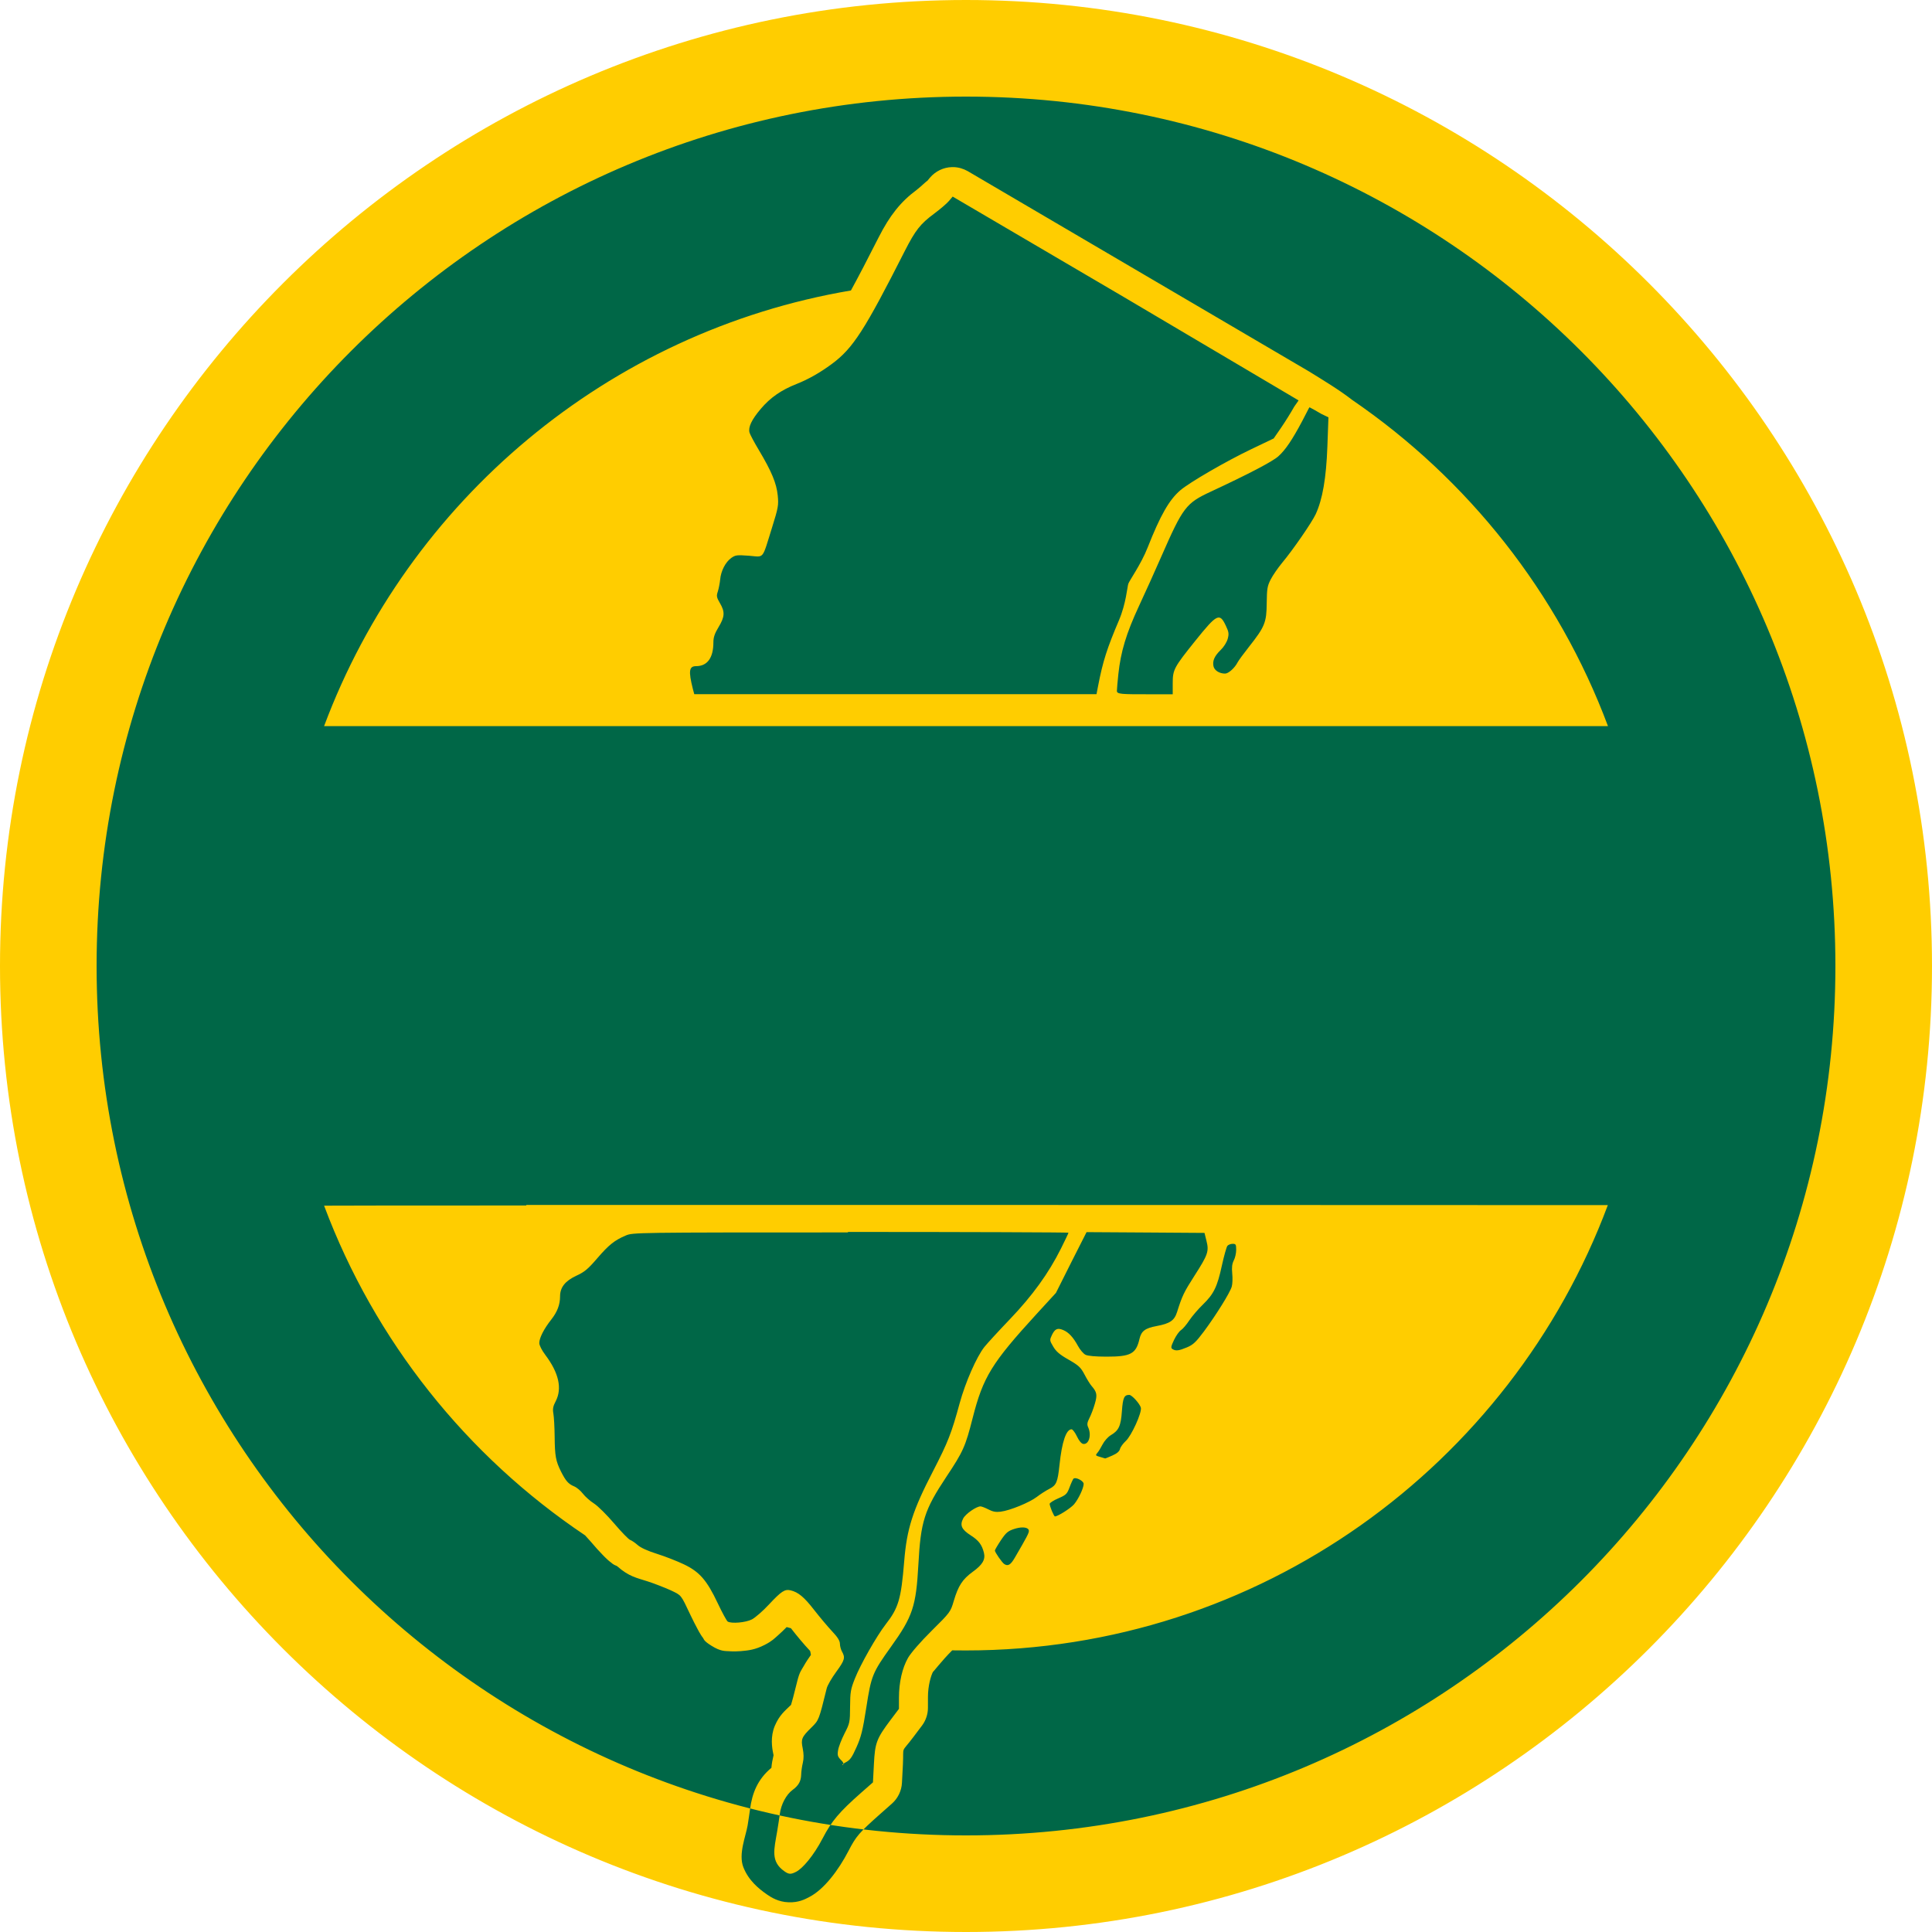
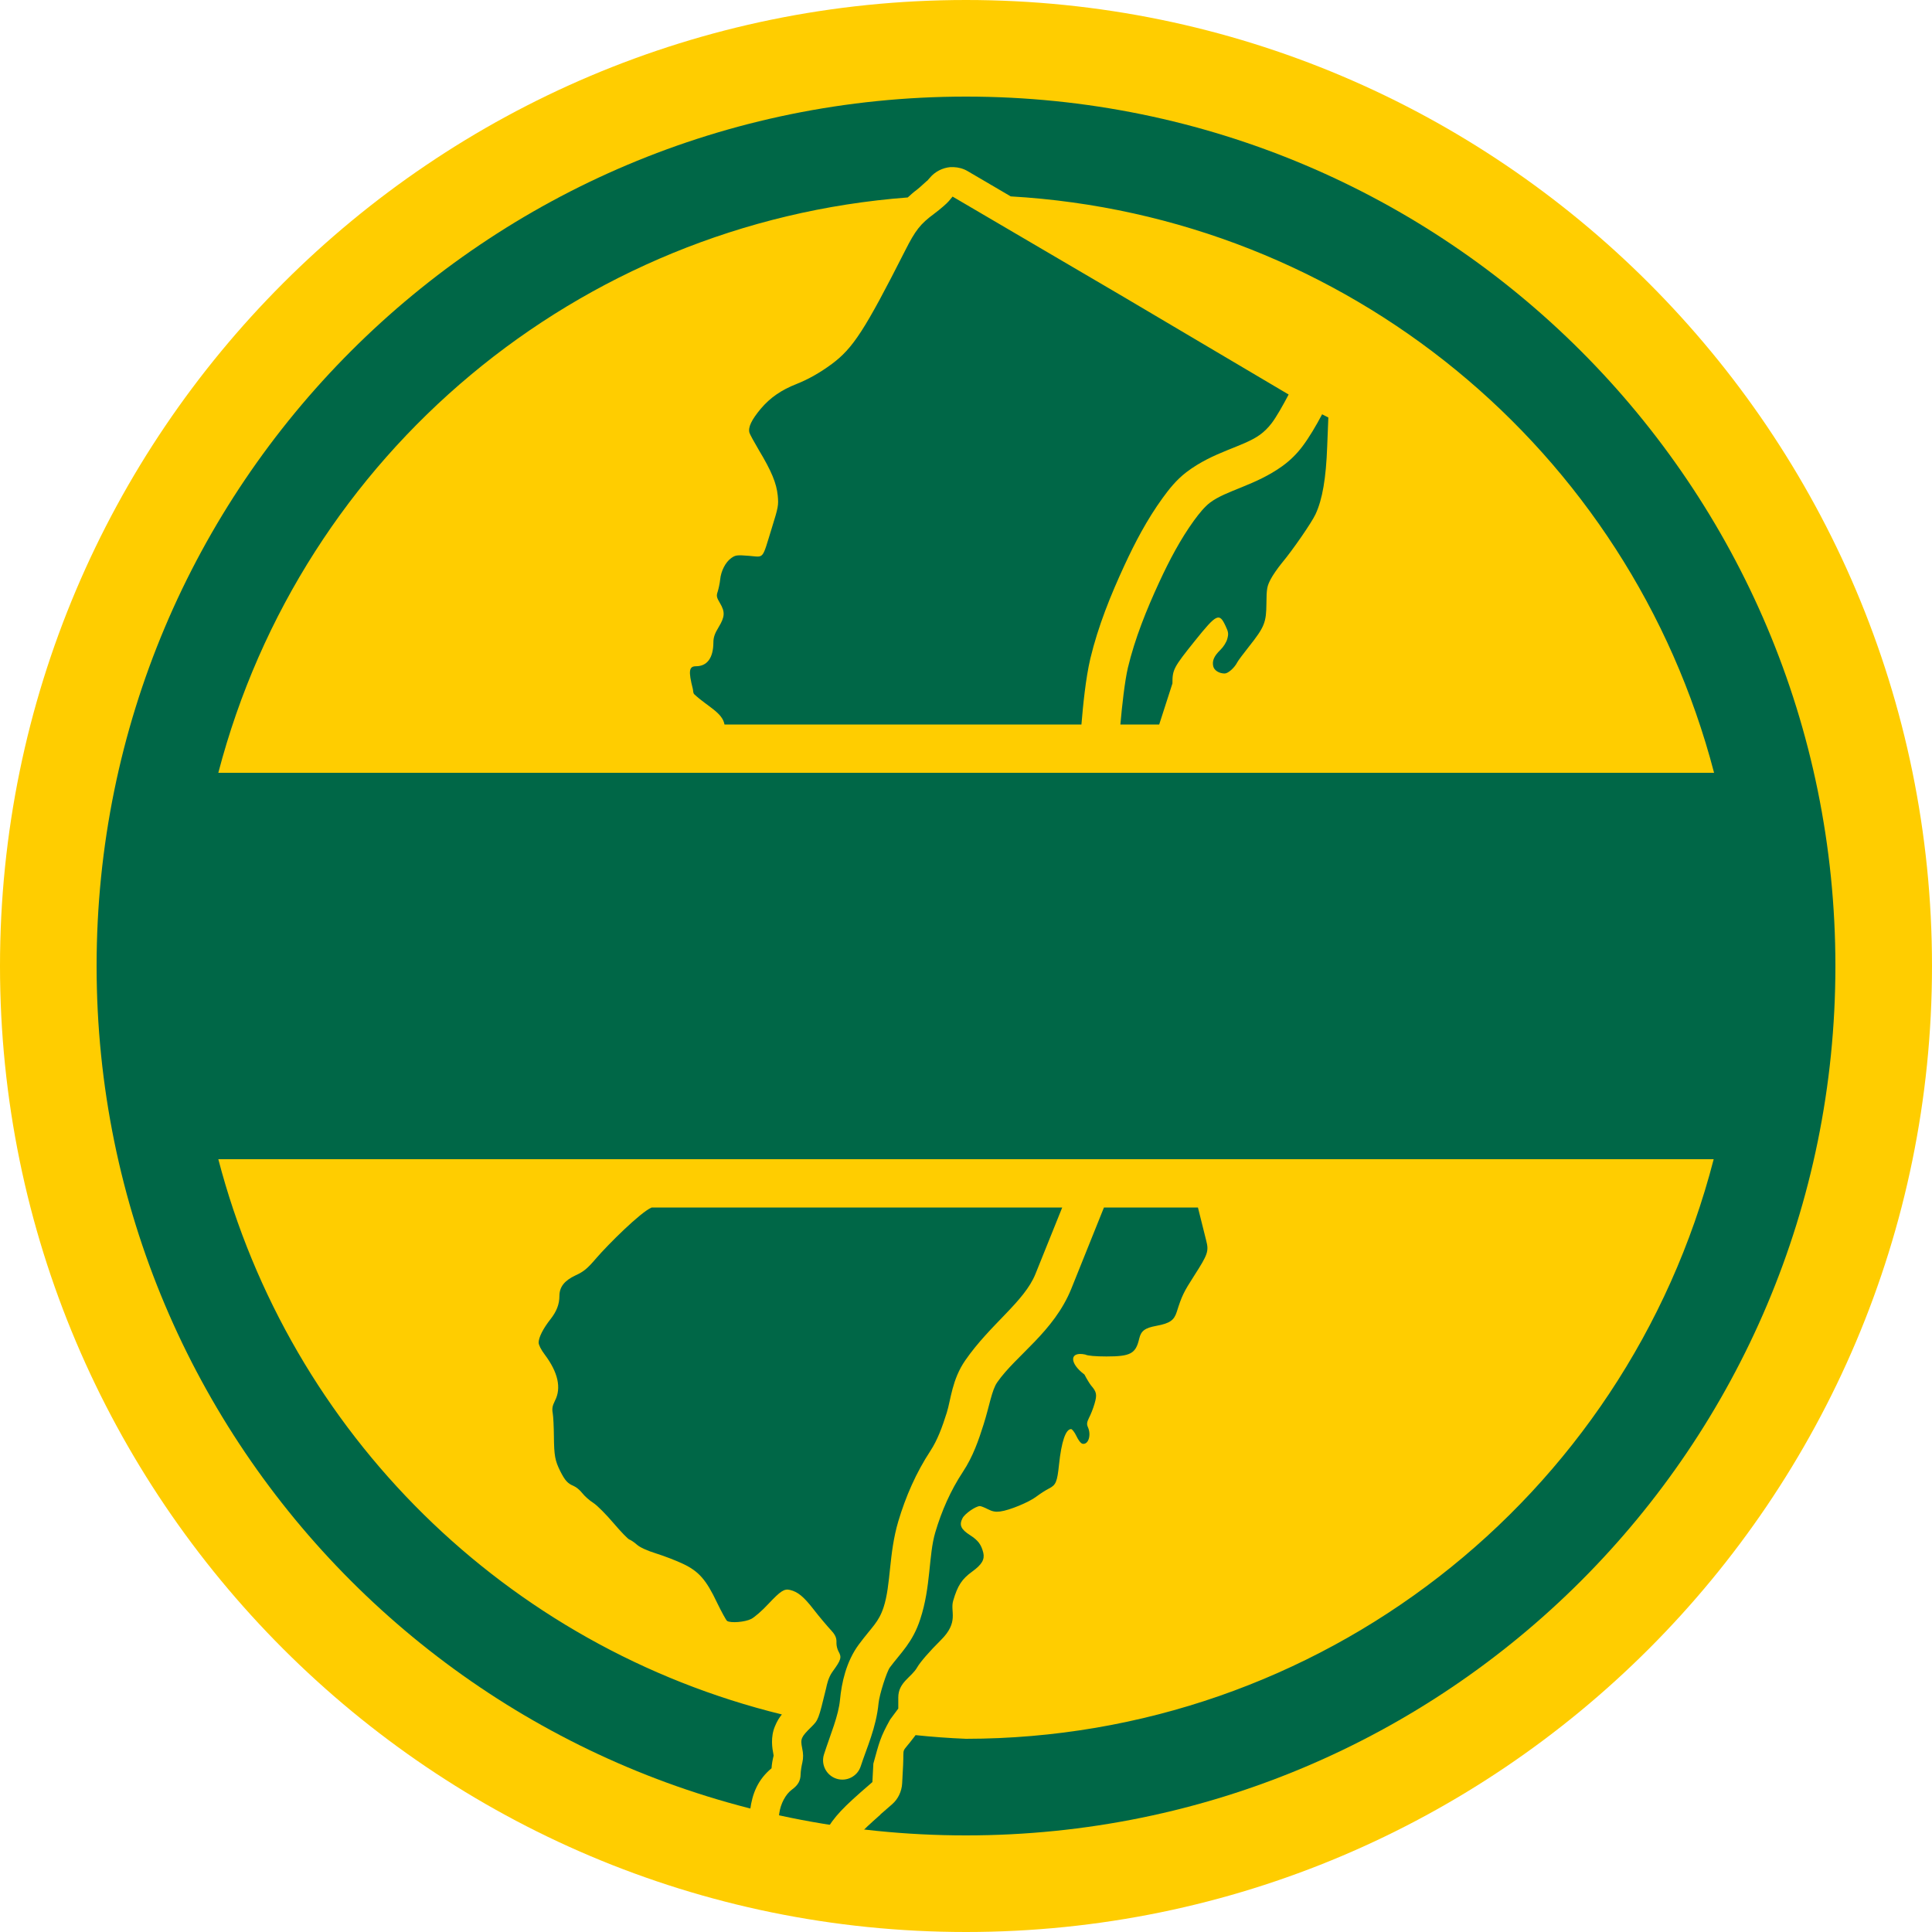
<svg xmlns="http://www.w3.org/2000/svg" width="20" height="20">
-   <circle style="fill:#006747;fill-rule:evenodd;stroke:none;stroke-linejoin:round" cx="10" cy="10" r="9.9" />
-   <path style="color:#000;fill:#ffcd00;fill-rule:evenodd;stroke-linejoin:round;-inkscape-stroke:none" d="M 10,0 C 4.483,0 0,4.483 0,10 0,15.517 4.483,20 10,20 15.517,20 20,15.517 20,10 20,4.483 15.517,0 10,0 Z m 0,1 c 4.976,0 9,4.024 9,9 0,4.976 -4.024,9 -9,9 C 5.024,19 1,14.976 1,10 1,5.024 5.024,1 10,1 Z M 9.854,1.73 C 9.767,1.732 9.683,1.773 9.627,1.839 L 9.589,1.885 h -2.04e-4 c 0.039,-0.046 -0.051,0.044 -0.101,0.082 -0.163,0.12 -0.278,0.265 -0.392,0.49 -0.117,0.231 -0.211,0.411 -0.287,0.55 -2.516,0.426 -4.582,2.177 -5.454,4.51 h 13.291 c -0.516,-1.381 -1.45,-2.557 -2.648,-3.377 -0.139,-0.108 -0.307,-0.208 -0.447,-0.295 l -1.767,-1.037 -1.767,-1.037 C 9.972,1.746 9.922,1.731 9.871,1.73 c -0.006,-1.839e-4 -0.012,-1.583e-4 -0.017,0 z m 0.008,0.305 1.767,1.037 1.814,1.073 -0.046,0.066 c -0.031,0.056 -0.091,0.152 -0.134,0.215 l -0.078,0.113 -0.232,0.111 c -0.262,0.125 -0.641,0.345 -0.735,0.426 -0.115,0.099 -0.206,0.258 -0.338,0.593 -0.068,0.173 -0.19,0.342 -0.2,0.375 -0.011,0.034 -0.023,0.203 -0.096,0.376 -0.124,0.291 -0.167,0.425 -0.216,0.678 l -0.017,0.088 H 7.187 L 7.172,7.13 C 7.126,6.946 7.133,6.896 7.206,6.896 7.322,6.896 7.385,6.81 7.385,6.65 7.385,6.598 7.398,6.558 7.439,6.491 7.503,6.385 7.506,6.334 7.453,6.244 7.418,6.184 7.415,6.17 7.431,6.123 7.44,6.094 7.451,6.039 7.455,6 7.463,5.91 7.51,5.819 7.57,5.776 7.614,5.745 7.628,5.744 7.754,5.753 7.915,5.766 7.886,5.8 7.991,5.465 8.057,5.253 8.061,5.231 8.051,5.128 8.038,5.002 7.988,4.881 7.855,4.658 7.807,4.578 7.764,4.497 7.759,4.478 7.744,4.422 7.78,4.345 7.876,4.232 7.974,4.116 8.088,4.037 8.246,3.975 8.369,3.926 8.489,3.858 8.612,3.767 8.831,3.605 8.95,3.419 9.368,2.595 9.477,2.382 9.527,2.318 9.67,2.212 9.733,2.165 9.802,2.106 9.823,2.081 Z m 3.744,2.208 c -1.53e-4,6.8e-4 0.075,0.043 0.075,0.043 l 0.071,0.034 -0.011,0.302 c -0.012,0.327 -0.05,0.547 -0.121,0.701 -0.041,0.087 -0.233,0.366 -0.348,0.504 -0.042,0.051 -0.095,0.127 -0.117,0.17 -0.036,0.07 -0.04,0.096 -0.042,0.247 -0.002,0.2 -0.019,0.243 -0.183,0.451 -0.056,0.071 -0.109,0.143 -0.118,0.161 -0.03,0.059 -0.095,0.117 -0.13,0.117 -0.059,0 -0.111,-0.033 -0.12,-0.076 -0.012,-0.056 0.01,-0.106 0.075,-0.169 0.032,-0.031 0.062,-0.079 0.072,-0.114 0.014,-0.052 0.012,-0.071 -0.018,-0.134 -0.065,-0.14 -0.092,-0.127 -0.316,0.152 -0.224,0.279 -0.235,0.3 -0.235,0.443 v 0.112 h -0.261 c -0.26,0 -0.317,-5.1e-5 -0.317,-0.034 1.54e-4,-0.019 0.007,-0.097 0.015,-0.173 0.025,-0.235 0.082,-0.423 0.213,-0.705 0.067,-0.143 0.171,-0.375 0.232,-0.514 0.224,-0.511 0.255,-0.552 0.511,-0.671 0.393,-0.183 0.642,-0.313 0.701,-0.367 0.073,-0.066 0.141,-0.166 0.247,-0.365 0.038,-0.071 0.072,-0.143 0.075,-0.142 z m -8.157,8.236 c -1.248,2.55e-4 -2.084,8.5e-4 -2.094,0.002 0.524,1.401 1.478,2.593 2.702,3.413 0.021,0.023 0.043,0.047 0.062,0.069 0.041,0.049 0.082,0.094 0.118,0.131 0.018,0.019 0.034,0.035 0.053,0.052 0.009,0.009 0.019,0.017 0.034,0.028 0.012,0.009 0.02,0.021 0.061,0.037 -0.005,-0.003 -0.011,-0.005 -0.009,-0.005 0.001,2.55e-4 0.007,0.004 0.009,0.005 2.555e-4,1.02e-4 3.575e-4,3.06e-4 6e-4,4.08e-4 0.003,0.002 0.005,0.004 0.007,0.005 0.118,0.104 0.197,0.117 0.312,0.154 0.064,0.02 0.193,0.071 0.238,0.092 0.115,0.055 0.103,0.041 0.206,0.258 0.025,0.053 0.051,0.103 0.073,0.144 0.011,0.021 0.021,0.039 0.033,0.058 0.006,0.01 0.012,0.019 0.023,0.033 0.011,0.014 0.003,0.029 0.087,0.081 0.097,0.061 0.141,0.054 0.185,0.057 0.044,0.003 0.082,0.002 0.12,-0.001 0.077,-0.007 0.145,-0.013 0.247,-0.065 0.076,-0.039 0.099,-0.065 0.139,-0.1 0.029,-0.026 0.059,-0.054 0.088,-0.084 0.015,0.004 0.03,0.008 0.044,0.012 0.062,0.08 0.137,0.17 0.195,0.231 0.003,0.003 0.003,0.004 0.005,0.007 0.002,0.013 0.004,0.026 0.007,0.038 -0.027,0.038 -0.053,0.077 -0.074,0.115 -0.024,0.042 -0.043,0.06 -0.066,0.152 -0.038,0.155 -0.06,0.233 -0.066,0.251 -0.003,0.002 -0.003,0.002 -0.008,0.007 -0.056,0.055 -0.113,0.099 -0.16,0.21 -0.047,0.112 -0.029,0.227 -0.016,0.287 0.005,0.026 0.003,0.015 0.003,0.018 -0.011,0.046 -0.018,0.083 -0.022,0.129 -0.141,0.117 -0.199,0.26 -0.221,0.427 -0.004,0.034 -0.017,0.116 -0.025,0.168 -0.019,0.113 -0.098,0.299 -0.044,0.435 0.054,0.136 0.156,0.22 0.247,0.283 0.039,0.027 0.116,0.076 0.221,0.079 0.106,0.004 0.173,-0.033 0.215,-0.055 0.153,-0.079 0.303,-0.28 0.404,-0.475 0.08,-0.155 0.11,-0.189 0.329,-0.384 l 4.085e-4,-2.04e-4 0.122,-0.108 c 0.061,-0.054 0.099,-0.133 0.103,-0.214 l 0.01,-0.191 v -4.09e-4 c 0.01,-0.205 -0.026,-0.104 0.112,-0.288 5.1e-5,-5.1e-5 -5.1e-5,-1.53e-4 0,-2.04e-4 l 0.086,-0.114 c 0.039,-0.052 0.061,-0.118 0.061,-0.183 l 2.04e-4,-0.116 v -2.05e-4 c 3.065e-4,-0.111 0.03,-0.215 0.052,-0.257 -0.003,0.01 0.094,-0.118 0.196,-0.219 0.001,-0.001 0.002,-0.002 0.003,-0.003 0.047,9e-4 0.094,0.001 0.141,0.001 3.044,0 5.64,-1.917 6.646,-4.61 0,0 -7.453,-0.003 -11.197,-0.002 z m 3.325,0.274 c 1.226,0 2.287,0.004 2.287,0.008 0,0.004 -0.035,0.078 -0.078,0.164 -0.129,0.258 -0.295,0.487 -0.53,0.733 -0.117,0.122 -0.235,0.251 -0.263,0.286 -0.081,0.103 -0.196,0.365 -0.255,0.58 -0.086,0.316 -0.122,0.406 -0.275,0.703 -0.212,0.409 -0.273,0.599 -0.3,0.938 -0.032,0.389 -0.058,0.479 -0.192,0.651 -0.093,0.12 -0.261,0.415 -0.318,0.56 -0.044,0.111 -0.049,0.139 -0.05,0.291 -0.001,0.163 -0.003,0.172 -0.058,0.279 -0.031,0.061 -0.061,0.138 -0.066,0.172 -0.009,0.055 -0.005,0.067 0.037,0.109 0.054,0.054 -0.038,0.057 0.039,0.018 0.048,-0.024 0.066,-0.05 0.114,-0.157 0.048,-0.107 0.065,-0.174 0.102,-0.412 0.051,-0.33 0.064,-0.361 0.255,-0.628 0.226,-0.315 0.26,-0.419 0.284,-0.851 0.024,-0.448 0.062,-0.566 0.289,-0.908 0.175,-0.263 0.198,-0.315 0.273,-0.61 0.108,-0.424 0.196,-0.568 0.662,-1.077 l 0.2,-0.218 0.158,-0.315 0.159,-0.314 0.639,0.004 0.582,0.004 0.02,0.081 c 0.028,0.109 0.016,0.144 -0.123,0.361 -0.11,0.171 -0.129,0.211 -0.181,0.377 -0.028,0.088 -0.073,0.119 -0.211,0.145 -0.12,0.022 -0.159,0.052 -0.178,0.133 -0.036,0.155 -0.09,0.184 -0.341,0.184 -0.114,-1.53e-4 -0.195,-0.007 -0.219,-0.02 -0.021,-0.011 -0.056,-0.052 -0.077,-0.091 -0.049,-0.09 -0.097,-0.142 -0.154,-0.165 -0.058,-0.024 -0.085,-0.012 -0.116,0.053 -0.024,0.051 -0.024,0.055 0.014,0.119 0.03,0.051 0.067,0.083 0.159,0.135 0.106,0.061 0.126,0.08 0.166,0.156 0.025,0.048 0.057,0.099 0.071,0.115 0.056,0.065 0.062,0.092 0.035,0.185 -0.014,0.049 -0.039,0.115 -0.056,0.148 -0.024,0.048 -0.027,0.067 -0.013,0.097 0.037,0.082 0.006,0.182 -0.053,0.171 -0.018,-0.003 -0.044,-0.035 -0.064,-0.078 -0.019,-0.04 -0.044,-0.073 -0.055,-0.073 -0.056,0 -0.1,0.129 -0.125,0.368 -0.019,0.178 -0.032,0.211 -0.104,0.248 -0.036,0.018 -0.095,0.056 -0.131,0.084 -0.076,0.058 -0.278,0.141 -0.375,0.153 -0.048,0.006 -0.081,1.02e-4 -0.125,-0.023 -0.033,-0.017 -0.071,-0.032 -0.083,-0.032 -0.043,0 -0.155,0.078 -0.179,0.125 -0.037,0.071 -0.017,0.114 0.078,0.175 0.083,0.053 0.116,0.097 0.137,0.182 0.016,0.069 -0.015,0.122 -0.116,0.195 -0.106,0.077 -0.15,0.144 -0.197,0.303 -0.033,0.112 -0.036,0.117 -0.228,0.307 -0.118,0.117 -0.214,0.228 -0.245,0.281 -0.06,0.105 -0.094,0.254 -0.094,0.412 l -2.04e-4,0.116 -0.086,0.114 c -0.145,0.193 -0.162,0.237 -0.173,0.456 l -0.01,0.191 -0.123,0.108 c -0.229,0.202 -0.305,0.293 -0.398,0.472 -0.096,0.184 -0.208,0.311 -0.273,0.345 -0.056,0.029 -0.076,0.028 -0.122,-0.004 -0.147,-0.102 -0.107,-0.228 -0.075,-0.417 0.009,-0.056 0.022,-0.136 0.027,-0.178 0.013,-0.099 0.066,-0.199 0.131,-0.247 0.064,-0.047 0.088,-0.091 0.09,-0.16 5e-4,-0.03 0.008,-0.084 0.017,-0.121 0.011,-0.047 0.01,-0.092 -0.001,-0.149 -0.02,-0.097 -0.012,-0.117 0.091,-0.218 0.076,-0.075 0.076,-0.075 0.157,-0.403 0.007,-0.031 0.052,-0.108 0.098,-0.171 0.089,-0.122 0.096,-0.148 0.061,-0.21 -0.012,-0.021 -0.022,-0.058 -0.022,-0.082 -4.085e-4,-0.031 -0.024,-0.069 -0.082,-0.13 -0.045,-0.048 -0.128,-0.147 -0.185,-0.22 -0.103,-0.133 -0.164,-0.184 -0.244,-0.203 -0.06,-0.014 -0.095,0.009 -0.224,0.147 -0.062,0.067 -0.142,0.136 -0.176,0.154 -0.064,0.033 -0.213,0.046 -0.251,0.022 -0.01,-0.007 -0.057,-0.092 -0.103,-0.19 -0.113,-0.239 -0.189,-0.325 -0.35,-0.402 -0.069,-0.033 -0.194,-0.082 -0.277,-0.108 -0.096,-0.03 -0.171,-0.064 -0.202,-0.092 -0.027,-0.024 -0.063,-0.048 -0.078,-0.053 -0.015,-0.005 -0.089,-0.081 -0.164,-0.169 -0.075,-0.088 -0.169,-0.182 -0.21,-0.208 -0.041,-0.026 -0.092,-0.072 -0.115,-0.102 -0.023,-0.03 -0.063,-0.064 -0.09,-0.075 -0.06,-0.025 -0.087,-0.056 -0.136,-0.153 -0.055,-0.11 -0.064,-0.162 -0.066,-0.36 -0.001,-0.097 -0.007,-0.205 -0.013,-0.239 -0.009,-0.05 -0.004,-0.077 0.024,-0.13 0.068,-0.132 0.032,-0.293 -0.107,-0.478 -0.037,-0.049 -0.063,-0.1 -0.063,-0.124 0,-0.053 0.048,-0.147 0.124,-0.243 0.062,-0.079 0.091,-0.154 0.091,-0.24 1.53e-4,-0.093 0.052,-0.159 0.167,-0.213 0.087,-0.04 0.122,-0.07 0.216,-0.179 0.121,-0.141 0.181,-0.189 0.297,-0.238 0.074,-0.031 0.088,-0.032 2.304,-0.032 z m 3.987,0.123 c 0.032,0 0.036,0.007 0.036,0.062 0,0.034 -0.011,0.084 -0.025,0.11 -0.018,0.036 -0.022,0.071 -0.016,0.135 0.005,0.048 0.003,0.109 -0.005,0.136 -0.018,0.063 -0.162,0.294 -0.288,0.464 -0.083,0.111 -0.112,0.138 -0.176,0.165 -0.084,0.035 -0.115,0.039 -0.149,0.018 -0.019,-0.012 -0.017,-0.026 0.015,-0.094 0.021,-0.044 0.053,-0.09 0.072,-0.102 0.019,-0.012 0.058,-0.058 0.087,-0.102 0.029,-0.043 0.092,-0.117 0.14,-0.163 0.113,-0.11 0.149,-0.183 0.197,-0.405 0.022,-0.1 0.048,-0.192 0.057,-0.203 0.009,-0.011 0.034,-0.021 0.054,-0.021 z m -1.071,1.564 c 0.027,-3.07e-4 0.109,0.091 0.12,0.132 0.013,0.049 -0.097,0.292 -0.157,0.346 -0.027,0.025 -0.054,0.062 -0.059,0.082 -0.006,0.025 -0.032,0.047 -0.08,0.068 -0.039,0.017 -0.072,0.031 -0.073,0.03 -10e-4,-7.5e-4 -0.025,-0.008 -0.053,-0.016 -0.047,-0.013 -0.05,-0.017 -0.029,-0.041 0.013,-0.014 0.037,-0.054 0.055,-0.089 0.018,-0.035 0.055,-0.077 0.085,-0.095 0.083,-0.049 0.104,-0.095 0.115,-0.25 0.01,-0.137 0.023,-0.167 0.075,-0.167 z m -0.562,0.862 c 0.032,-7.5e-4 0.09,0.033 0.09,0.059 0,0.043 -0.053,0.156 -0.099,0.211 -0.035,0.041 -0.168,0.126 -0.199,0.126 -0.004,0 -0.018,-0.025 -0.031,-0.056 -0.013,-0.031 -0.023,-0.064 -0.023,-0.074 0,-0.01 0.04,-0.036 0.089,-0.057 0.081,-0.035 0.091,-0.045 0.117,-0.114 0.015,-0.041 0.034,-0.082 0.04,-0.089 0.002,-0.003 0.006,-0.004 0.01,-0.005 0.002,-3.57e-4 0.004,-5.5e-4 0.006,-6e-4 z m -0.546,0.51 c 0.041,-6e-4 0.069,0.012 0.069,0.036 -1.53e-4,0.023 -0.021,0.063 -0.145,0.276 -0.044,0.076 -0.071,0.092 -0.11,0.067 -0.022,-0.014 -0.097,-0.122 -0.097,-0.14 0,-0.007 0.028,-0.055 0.062,-0.106 0.053,-0.079 0.073,-0.096 0.137,-0.117 0.031,-0.01 0.061,-0.016 0.086,-0.016 z" />
+   <path style="color:#000;fill:#ffcd00;fill-rule:evenodd;stroke-linejoin:round;-inkscape-stroke:none" d="M 10,0 C 4.483,0 0,4.483 0,10 0,15.517 4.483,20 10,20 15.517,20 20,15.517 20,10 20,4.483 15.517,0 10,0 Z" />
+   <path style="color:#000;fill:#006747;fill-rule:evenodd;stroke-linejoin:round;-inkscape-stroke:none" d="m 10,1 c 4.976,0 9,4.024 9,9 0,4.976 -4.024,9 -9,9 C 5.024,19 1,14.976 1,10 1,5.024 5.024,1 10,1 Z" />
+   <path style="fill:#ffcd00;fill-opacity:1;fill-rule:evenodd;stroke:none;stroke-linecap:round;stroke-linejoin:round;paint-order:stroke fill markers" d="m 9.838,1.73 c -0.081,0.007 -0.159,0.047 -0.211,0.109 l -0.029,0.033 h -0.002 c -0.011,0.008 -0.07,0.066 -0.107,0.094 -0.033,0.024 -0.062,0.051 -0.092,0.078 C 5.99,2.303 3.123,4.695 2.26,8 H 17.744 C 16.868,4.642 13.927,2.233 10.463,2.033 L 10.016,1.771 c -0.044,-0.026 -0.094,-0.039 -0.145,-0.041 -0.006,-1.839e-4 -0.012,-1.584e-4 -0.018,0 -0.005,1.556e-4 -0.01,-4.511e-4 -0.016,0 z m 0.023,0.305 1.768,1.037 1.711,1.012 c -0.061,0.116 -0.128,0.234 -0.176,0.297 -0.035,0.046 -0.078,0.089 -0.123,0.121 C 12.865,4.628 12.562,4.675 12.283,4.887 12.175,4.969 12.099,5.068 12.035,5.156 11.874,5.378 11.749,5.617 11.639,5.855 11.498,6.16 11.368,6.48 11.287,6.818 11.239,7.021 11.211,7.305 11.195,7.5 H 7.5 C 7.478,7.376 7.325,7.315 7.188,7.188 7.173,7.174 7.177,7.15 7.172,7.131 c -0.047,-0.184 -0.04,-0.234 0.033,-0.234 0.116,-1.53e-4 0.179,-0.087 0.18,-0.246 5.1e-5,-0.053 0.014,-0.093 0.055,-0.16 0.064,-0.106 0.067,-0.156 0.014,-0.246 C 7.418,6.184 7.414,6.17 7.43,6.123 7.439,6.094 7.451,6.039 7.455,6 c 0.009,-0.09 0.055,-0.18 0.115,-0.223 0.044,-0.031 0.058,-0.033 0.184,-0.023 0.161,0.013 0.132,0.046 0.236,-0.289 C 8.056,5.252 8.061,5.232 8.051,5.129 8.038,5.003 7.989,4.881 7.855,4.658 7.808,4.578 7.763,4.497 7.758,4.479 7.743,4.422 7.78,4.346 7.875,4.232 7.973,4.116 8.088,4.037 8.246,3.975 8.369,3.926 8.489,3.858 8.611,3.768 8.83,3.605 8.951,3.42 9.369,2.596 9.477,2.382 9.527,2.319 9.67,2.213 9.733,2.166 9.801,2.107 9.822,2.082 Z m 3.826,2.254 0.064,0.033 -0.012,0.301 c -0.012,0.327 -0.049,0.547 -0.121,0.701 -0.041,0.087 -0.233,0.366 -0.348,0.504 -0.042,0.051 -0.095,0.127 -0.117,0.17 -0.036,0.07 -0.042,0.096 -0.043,0.246 -0.002,0.2 -0.018,0.244 -0.182,0.451 -0.056,0.071 -0.11,0.142 -0.119,0.16 -0.03,0.059 -0.096,0.117 -0.131,0.117 -0.059,0 -0.11,-0.033 -0.119,-0.076 -0.012,-0.056 0.009,-0.105 0.074,-0.168 0.032,-0.031 0.063,-0.08 0.072,-0.115 0.014,-0.052 0.012,-0.07 -0.018,-0.133 -0.065,-0.14 -0.092,-0.127 -0.316,0.152 -0.224,0.279 -0.234,0.3 -0.234,0.443 L 12,7.5 h -0.402 c 0.017,-0.192 0.045,-0.447 0.078,-0.588 0.072,-0.301 0.191,-0.597 0.326,-0.889 0.104,-0.225 0.219,-0.442 0.357,-0.633 0.057,-0.078 0.111,-0.144 0.166,-0.186 0.17,-0.129 0.469,-0.177 0.75,-0.379 0.08,-0.058 0.149,-0.126 0.207,-0.203 0.071,-0.094 0.143,-0.217 0.205,-0.334 z M 2.26,12 c 0.742,2.842 2.982,5.048 5.834,5.748 -0.026,0.031 -0.05,0.069 -0.072,0.123 -0.047,0.112 -0.028,0.227 -0.016,0.287 0.003,0.013 0.002,0.017 0.002,0.018 -0.011,0.046 -0.018,0.083 -0.021,0.129 -0.141,0.117 -0.199,0.261 -0.221,0.428 -0.004,0.034 -0.017,0.116 -0.025,0.168 -0.019,0.113 -0.098,0.3 -0.045,0.436 0.054,0.136 0.157,0.22 0.248,0.283 0.039,0.027 0.115,0.075 0.221,0.078 0.106,0.004 0.173,-0.033 0.215,-0.055 0.153,-0.079 0.303,-0.279 0.404,-0.475 0.08,-0.155 0.111,-0.189 0.33,-0.383 v -0.002 l 0.123,-0.107 c 0.061,-0.054 0.097,-0.132 0.102,-0.213 l 0.01,-0.191 c 0.01,-0.205 -0.025,-0.106 0.113,-0.289 l 0.016,-0.021 C 9.651,17.98 9.825,17.993 10,18 c 3.646,-0.003 6.829,-2.47 7.74,-6 z m 4.486,0.5 h 4.25 l -0.277,0.688 c -0.116,0.288 -0.467,0.519 -0.727,0.895 -0.137,0.198 -0.149,0.407 -0.191,0.541 -0.048,0.152 -0.097,0.284 -0.168,0.393 -0.15,0.228 -0.258,0.477 -0.334,0.732 -0.1,0.338 -0.075,0.653 -0.152,0.889 -0.053,0.16 -0.118,0.199 -0.256,0.385 -0.133,0.179 -0.179,0.402 -0.195,0.57 -0.016,0.171 -0.096,0.351 -0.166,0.568 -0.034,0.105 0.024,0.218 0.129,0.252 0.106,0.034 0.219,-0.025 0.252,-0.131 0.06,-0.186 0.159,-0.394 0.184,-0.652 0.009,-0.09 0.084,-0.324 0.117,-0.369 0.115,-0.154 0.236,-0.259 0.314,-0.498 0.112,-0.339 0.085,-0.66 0.156,-0.9 0.066,-0.223 0.159,-0.434 0.285,-0.625 0.108,-0.163 0.165,-0.335 0.215,-0.492 0.061,-0.192 0.084,-0.354 0.141,-0.436 0.194,-0.28 0.587,-0.522 0.768,-0.971 L 11.428,12.5 h 0.973 l 0.086,0.344 c 0.028,0.109 0.016,0.142 -0.123,0.359 -0.11,0.171 -0.13,0.211 -0.182,0.377 -0.028,0.088 -0.072,0.119 -0.211,0.145 -0.12,0.022 -0.159,0.052 -0.178,0.133 -0.036,0.155 -0.089,0.184 -0.34,0.184 -0.114,-1.53e-4 -0.194,-0.007 -0.219,-0.02 -0.166,-0.035 -0.165,0.09 -0.008,0.207 0.025,0.048 0.057,0.1 0.07,0.115 0.056,0.065 0.062,0.093 0.035,0.186 -0.014,0.049 -0.04,0.114 -0.057,0.146 -0.024,0.048 -0.025,0.068 -0.012,0.098 0.037,0.082 0.005,0.183 -0.055,0.172 -0.018,-0.003 -0.044,-0.037 -0.064,-0.08 -0.019,-0.04 -0.044,-0.072 -0.055,-0.072 -0.056,0 -0.1,0.129 -0.125,0.367 -0.019,0.178 -0.031,0.211 -0.104,0.248 -0.036,0.018 -0.094,0.056 -0.131,0.084 -0.076,0.058 -0.279,0.142 -0.375,0.154 -0.048,0.006 -0.08,-8.2e-5 -0.125,-0.023 -0.033,-0.017 -0.072,-0.033 -0.084,-0.033 -0.043,0 -0.156,0.078 -0.18,0.125 -0.037,0.071 -0.017,0.115 0.078,0.176 0.083,0.053 0.116,0.097 0.137,0.182 0.016,0.069 -0.014,0.122 -0.115,0.195 -0.106,0.077 -0.151,0.144 -0.197,0.303 -0.033,0.112 0.064,0.217 -0.128,0.407 -0.118,0.117 -0.214,0.228 -0.244,0.281 -0.06,0.105 -0.196,0.154 -0.196,0.312 v 0.115 l -0.084,0.113 c -0.104,0.186 -0.113,0.237 -0.174,0.457 l -0.01,0.191 -0.123,0.107 c -0.229,0.202 -0.306,0.294 -0.398,0.473 -0.096,0.184 -0.208,0.31 -0.273,0.344 -0.056,0.029 -0.075,0.028 -0.121,-0.004 -0.147,-0.102 -0.108,-0.226 -0.076,-0.416 0.009,-0.056 0.022,-0.138 0.027,-0.18 0.013,-0.099 0.066,-0.199 0.131,-0.246 0.064,-0.047 0.089,-0.092 0.09,-0.16 5.01e-4,-0.03 0.009,-0.084 0.018,-0.121 0.011,-0.047 0.01,-0.092 -0.002,-0.148 -0.02,-0.097 -0.011,-0.115 0.092,-0.217 0.076,-0.075 0.076,-0.076 0.156,-0.404 0.007,-0.031 0.021,-0.109 0.067,-0.172 0.089,-0.122 0.096,-0.147 0.061,-0.209 -0.012,-0.021 -0.021,-0.058 -0.021,-0.082 -4.08e-4,-0.031 0.007,-0.069 -0.051,-0.131 C 8.563,16.833 8.478,16.733 8.422,16.66 8.319,16.527 8.258,16.478 8.178,16.459 c -0.06,-0.014 -0.096,0.009 -0.225,0.146 -0.062,0.067 -0.141,0.136 -0.176,0.154 -0.064,0.033 -0.212,0.045 -0.25,0.021 -0.01,-0.007 -0.057,-0.092 -0.104,-0.189 -0.113,-0.239 -0.19,-0.325 -0.352,-0.402 -0.069,-0.033 -0.194,-0.081 -0.277,-0.107 -0.096,-0.03 -0.17,-0.064 -0.201,-0.092 -0.027,-0.024 -0.063,-0.048 -0.078,-0.053 -0.015,-0.005 -0.089,-0.082 -0.164,-0.17 -0.075,-0.088 -0.168,-0.183 -0.209,-0.209 -0.041,-0.026 -0.092,-0.072 -0.115,-0.102 -0.023,-0.03 -0.063,-0.063 -0.09,-0.074 -0.06,-0.025 -0.088,-0.055 -0.137,-0.152 -0.055,-0.11 -0.064,-0.163 -0.066,-0.361 -0.001,-0.097 -0.006,-0.204 -0.012,-0.238 -0.009,-0.05 -0.004,-0.077 0.023,-0.131 0.068,-0.132 0.032,-0.294 -0.107,-0.479 -0.037,-0.049 -0.062,-0.098 -0.062,-0.123 0,-0.053 0.047,-0.146 0.123,-0.242 0.062,-0.079 0.092,-0.154 0.092,-0.24 1.53e-4,-0.093 0.051,-0.159 0.166,-0.213 0.087,-0.04 0.123,-0.07 0.217,-0.18 C 6.295,12.883 6.63,12.549 6.746,12.5 Z" />
</svg>
